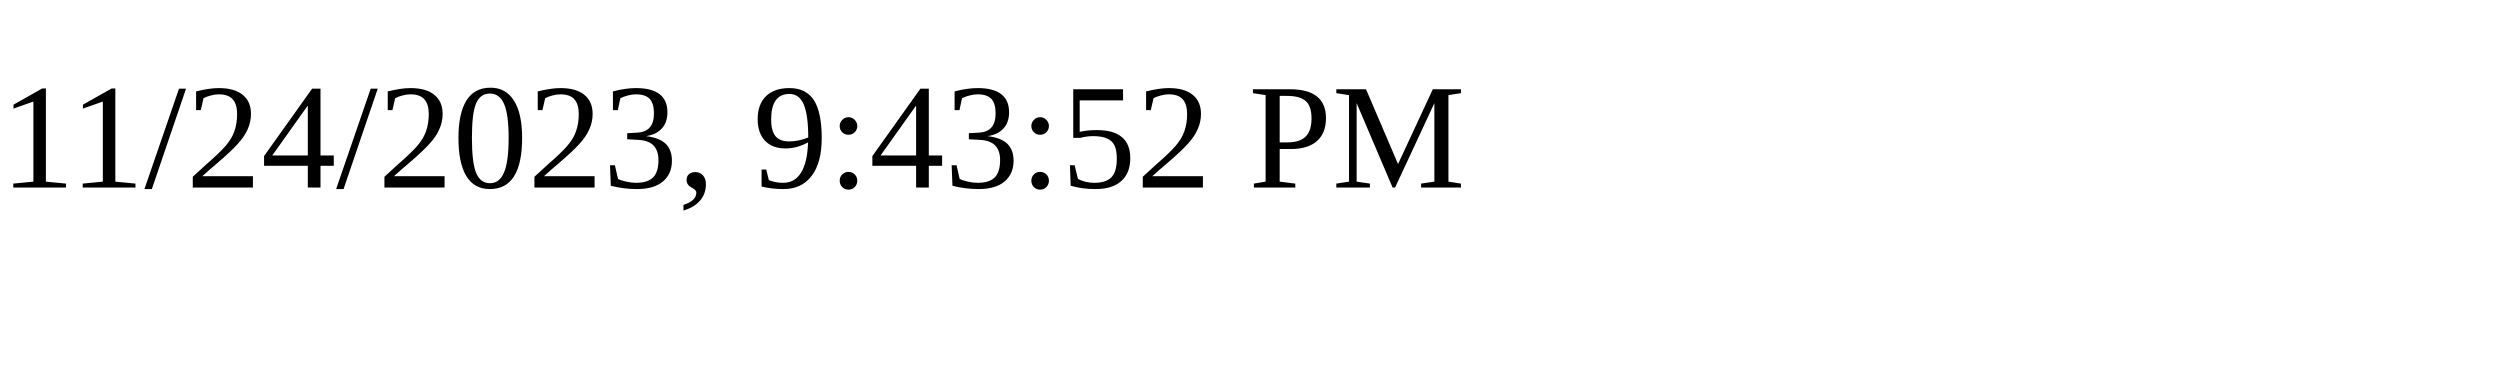
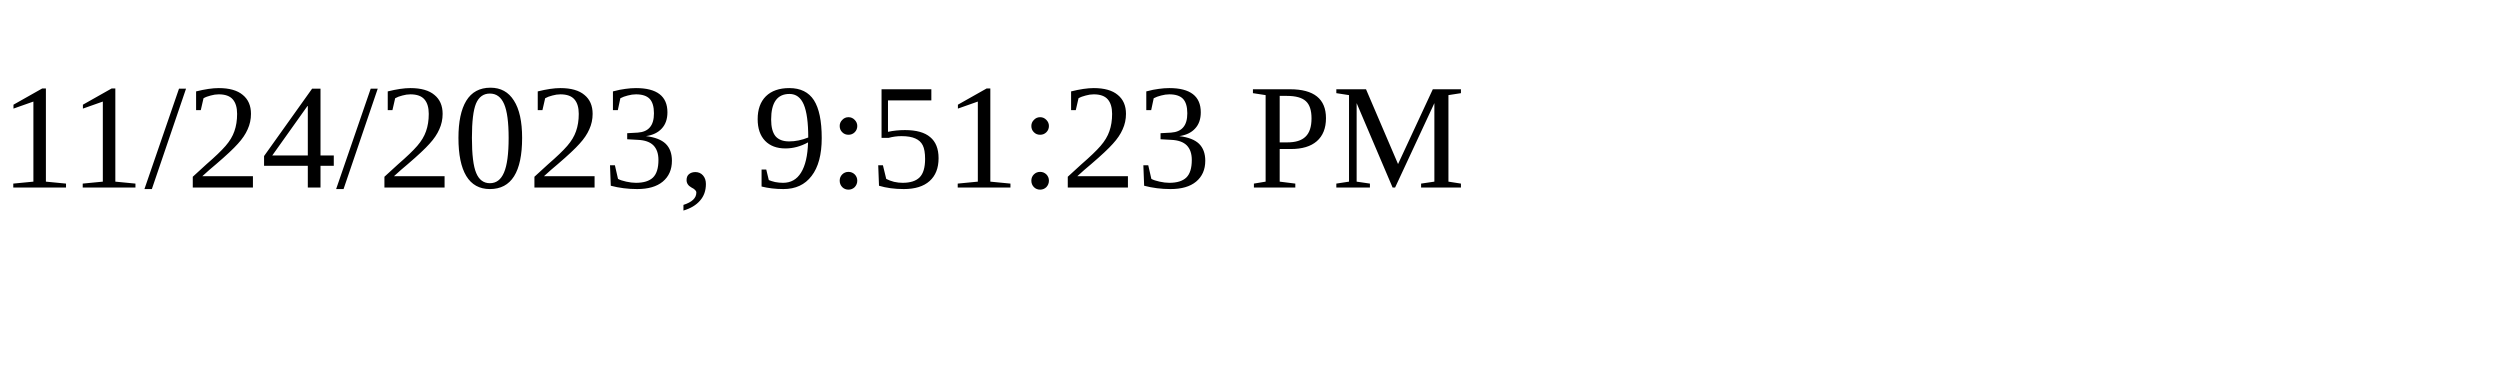
<svg xmlns="http://www.w3.org/2000/svg" height="30" width="200">
-   <text x="0" y="15">11/24/2023, 9:43:52 PM</text>
+   <text x="0" y="15">11/24/2023, 9:51:23 PM</text>
</svg>
